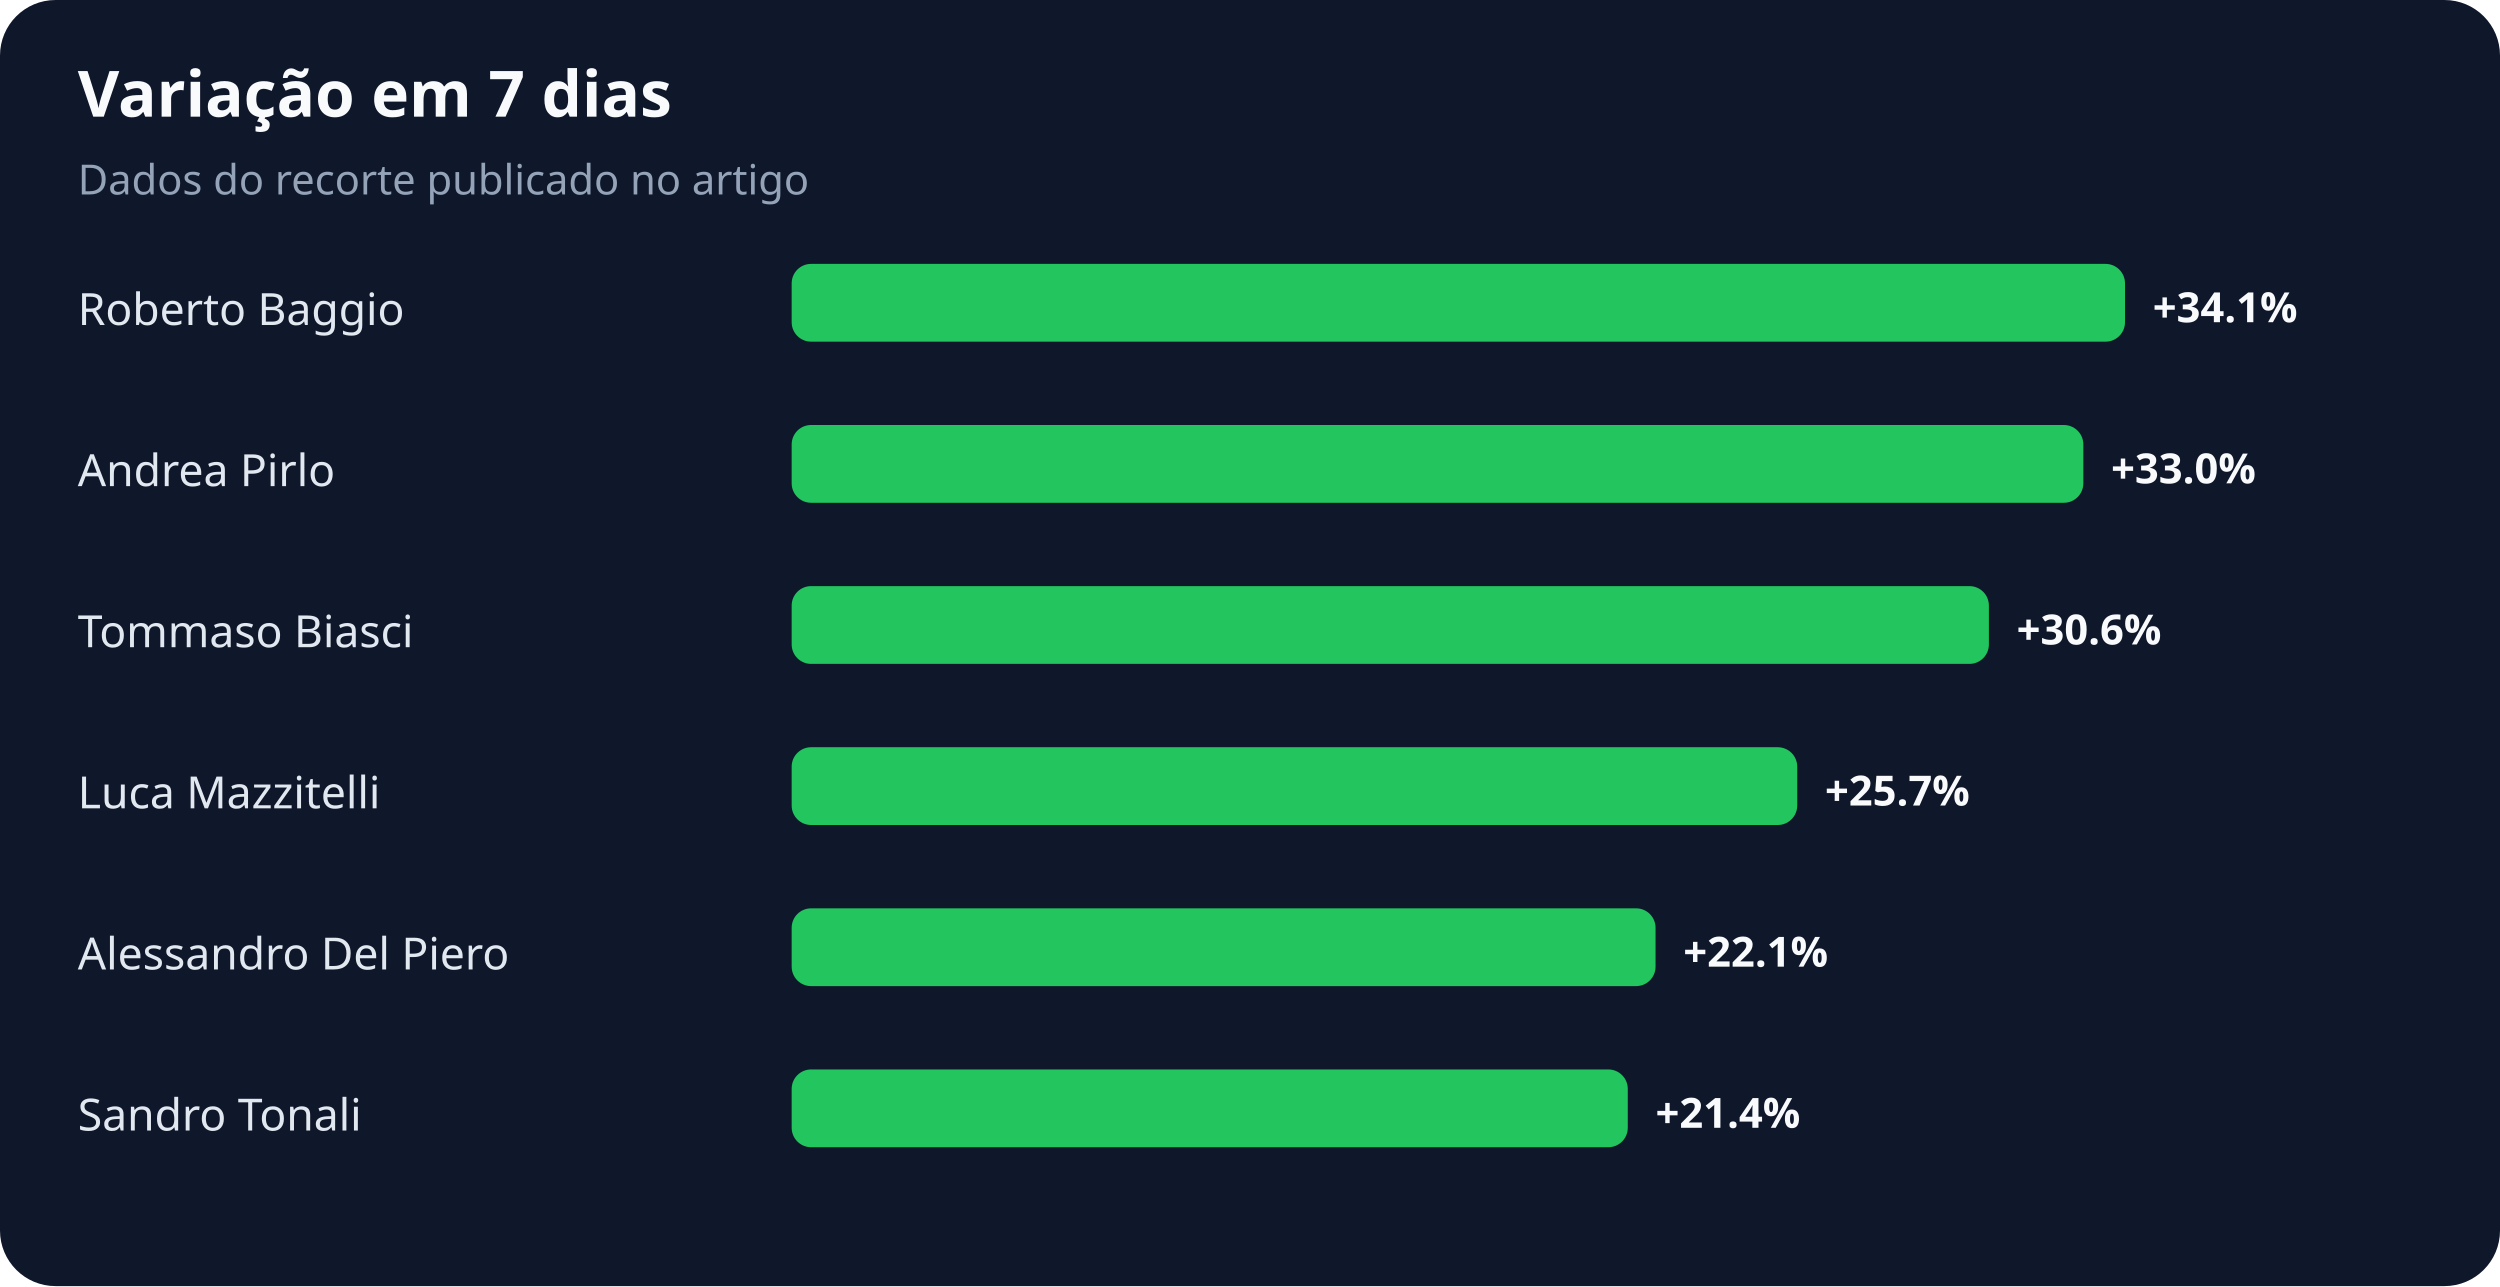
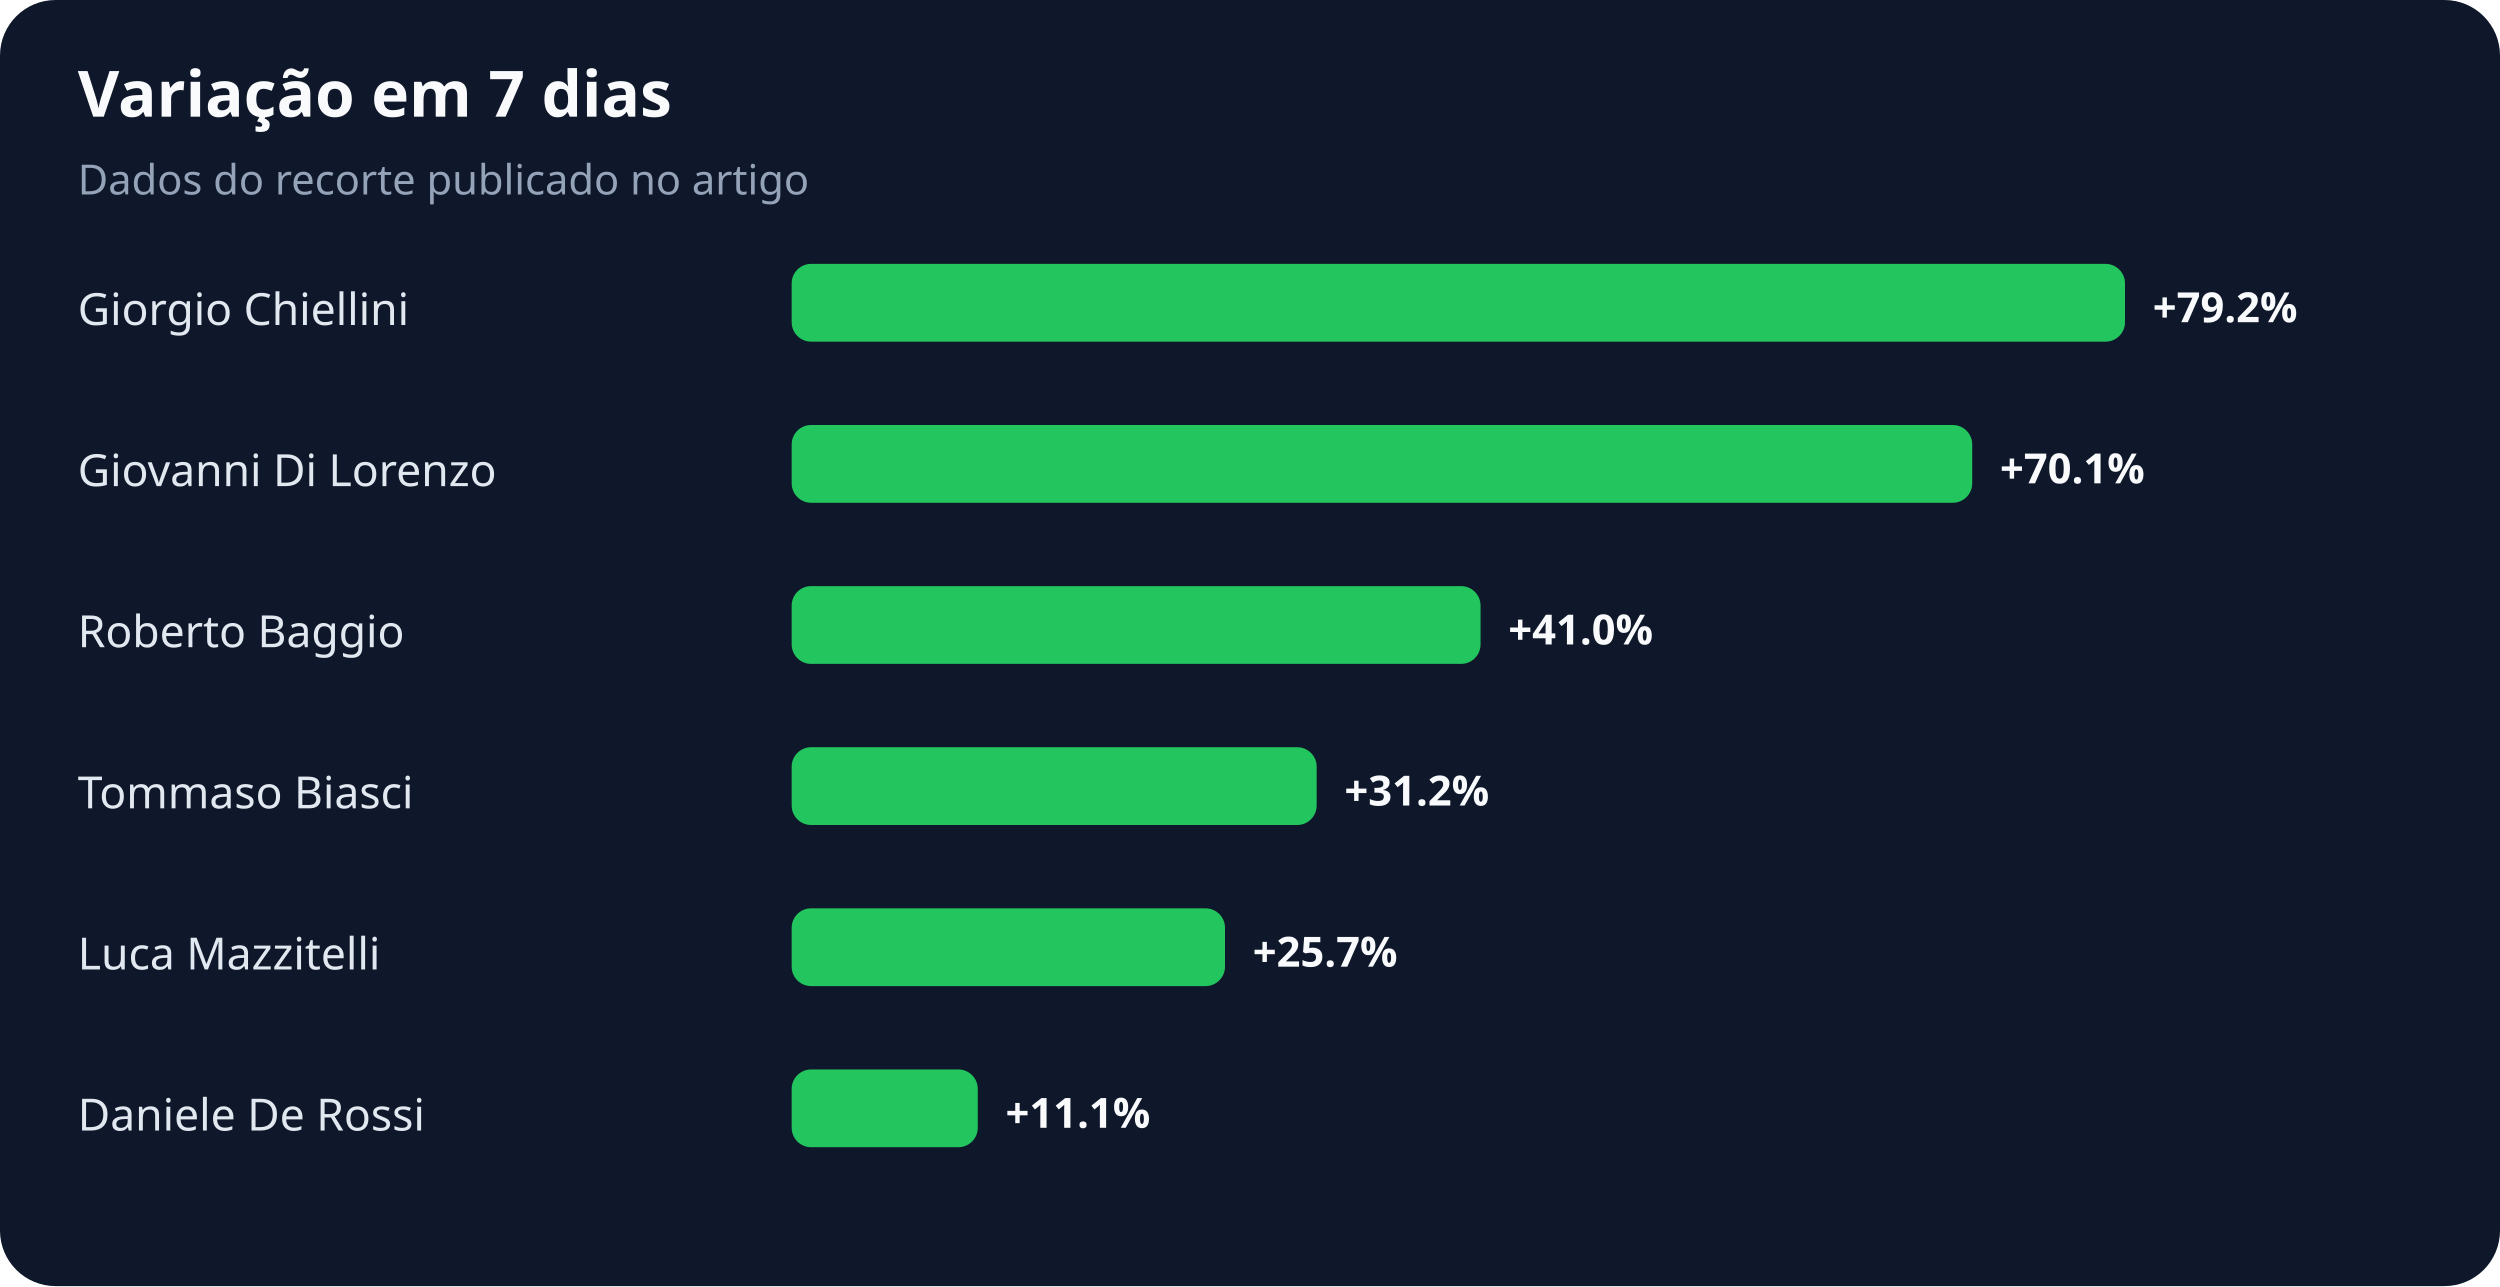
<svg xmlns="http://www.w3.org/2000/svg" width="900" height="463" viewBox="0 0 900 463" role="img" aria-labelledby="title desc">
  <rect width="100%" height="100%" rx="20" fill="#0f172a" />
  <text x="28" y="42" fill="#f8fafc" font-family="system-ui,sans-serif" font-size="23" font-weight="700">Variação em 7 dias</text>
  <text x="28" y="70" fill="#94a3b8" font-family="system-ui,sans-serif" font-size="15">Dados do recorte publicado no artigo</text>
-   <text x="28" y="117" fill="#e2e8f0" font-family="system-ui,sans-serif" font-size="16">Roberto Baggio</text>
+   <text x="28" y="117" fill="#e2e8f0" font-family="system-ui,sans-serif" font-size="16">Giorgio Chiellini</text>
  <rect x="285" y="95" width="480" height="28" rx="7" fill="#22c55e" />
-   <text x="775" y="116" fill="#f8fafc" font-family="system-ui,sans-serif" font-size="15" font-weight="700">+34.1%</text>
-   <text x="28" y="175" fill="#e2e8f0" font-family="system-ui,sans-serif" font-size="16">Andrea Pirlo</text>
-   <rect x="285" y="153" width="465" height="28" rx="7" fill="#22c55e" />
-   <text x="760" y="174" fill="#f8fafc" font-family="system-ui,sans-serif" font-size="15" font-weight="700">+33.0%</text>
-   <text x="28" y="233" fill="#e2e8f0" font-family="system-ui,sans-serif" font-size="16">Tommaso Biasci</text>
-   <rect x="285" y="211" width="431" height="28" rx="7" fill="#22c55e" />
-   <text x="726" y="232" fill="#f8fafc" font-family="system-ui,sans-serif" font-size="15" font-weight="700">+30.6%</text>
-   <text x="28" y="291" fill="#e2e8f0" font-family="system-ui,sans-serif" font-size="16">Luca Mazzitelli</text>
-   <rect x="285" y="269" width="362" height="28" rx="7" fill="#22c55e" />
-   <text x="657" y="290" fill="#f8fafc" font-family="system-ui,sans-serif" font-size="15" font-weight="700">+25.7%</text>
-   <text x="28" y="349" fill="#e2e8f0" font-family="system-ui,sans-serif" font-size="16">Alessandro Del Piero</text>
-   <rect x="285" y="327" width="311" height="28" rx="7" fill="#22c55e" />
-   <text x="606" y="348" fill="#f8fafc" font-family="system-ui,sans-serif" font-size="15" font-weight="700">+22.1%</text>
-   <text x="28" y="407" fill="#e2e8f0" font-family="system-ui,sans-serif" font-size="16">Sandro Tonali</text>
-   <rect x="285" y="385" width="301" height="28" rx="7" fill="#22c55e" />
-   <text x="596" y="406" fill="#f8fafc" font-family="system-ui,sans-serif" font-size="15" font-weight="700">+21.4%</text>
+   <text x="775" y="116" fill="#f8fafc" font-family="system-ui,sans-serif" font-size="15" font-weight="700">+79.2%</text>
+   <text x="28" y="175" fill="#e2e8f0" font-family="system-ui,sans-serif" font-size="16">Giovanni Di Lorenzo</text>
+   <rect x="285" y="153" width="425" height="28" rx="7" fill="#22c55e" />
+   <text x="720" y="174" fill="#f8fafc" font-family="system-ui,sans-serif" font-size="15" font-weight="700">+70.1%</text>
+   <text x="28" y="233" fill="#e2e8f0" font-family="system-ui,sans-serif" font-size="16">Roberto Baggio</text>
+   <rect x="285" y="211" width="248" height="28" rx="7" fill="#22c55e" />
+   <text x="543" y="232" fill="#f8fafc" font-family="system-ui,sans-serif" font-size="15" font-weight="700">+41.0%</text>
+   <text x="28" y="291" fill="#e2e8f0" font-family="system-ui,sans-serif" font-size="16">Tommaso Biasci</text>
+   <rect x="285" y="269" width="189" height="28" rx="7" fill="#22c55e" />
+   <text x="484" y="290" fill="#f8fafc" font-family="system-ui,sans-serif" font-size="15" font-weight="700">+31.2%</text>
+   <text x="28" y="349" fill="#e2e8f0" font-family="system-ui,sans-serif" font-size="16">Luca Mazzitelli</text>
+   <rect x="285" y="327" width="156" height="28" rx="7" fill="#22c55e" />
+   <text x="451" y="348" fill="#f8fafc" font-family="system-ui,sans-serif" font-size="15" font-weight="700">+25.7%</text>
+   <text x="28" y="407" fill="#e2e8f0" font-family="system-ui,sans-serif" font-size="16">Daniele De Rossi</text>
+   <rect x="285" y="385" width="67" height="28" rx="7" fill="#22c55e" />
+   <text x="362" y="406" fill="#f8fafc" font-family="system-ui,sans-serif" font-size="15" font-weight="700">+11.1%</text>
</svg>
